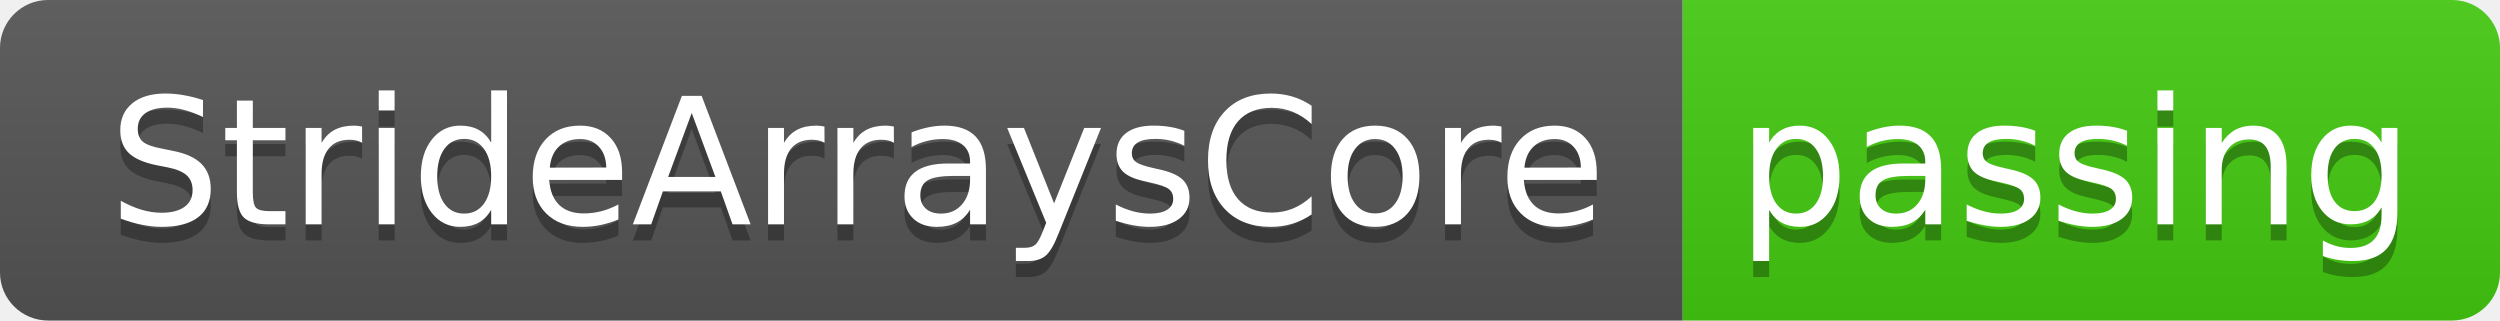
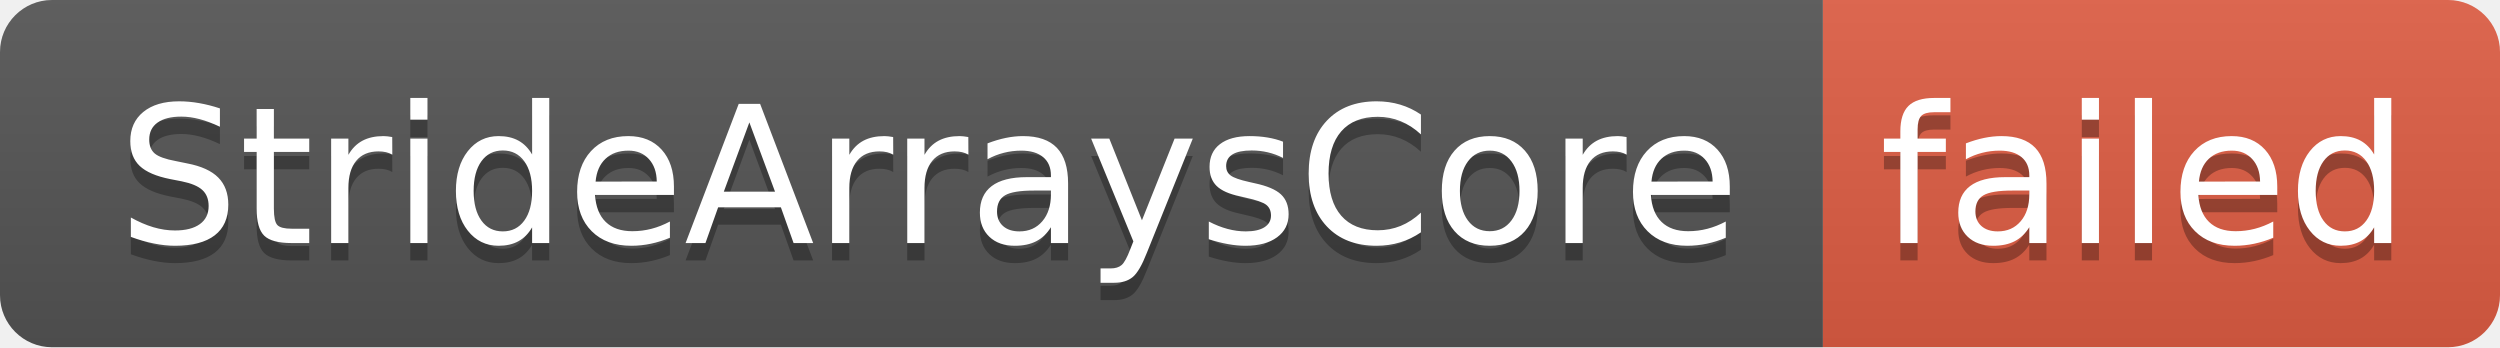
- <svg xmlns="http://www.w3.org/2000/svg" width="156" height="20" role="img" aria-label="StrideArraysCore: passing">
+ <svg xmlns="http://www.w3.org/2000/svg" width="144" height="20" role="img" aria-label="StrideArraysCore: failed">
  <linearGradient id="s" x2="0" y2="100%">
    <stop offset="0" stop-color="#bbb" stop-opacity=".1" />
    <stop offset="1" stop-opacity=".1" />
  </linearGradient>
  <clipPath id="r">
-     <rect width="156" height="20" rx="3" fill="#fff" />
+     <rect width="144" height="20" rx="3" fill="#fff" />
  </clipPath>
  <g clip-path="url(#r)">
    <rect width="105" height="20" fill="#555" />
-     <rect x="105" width="51" height="20" fill="#4c1" />
-     <rect width="156" height="20" fill="url(#s)" />
+     <rect x="105" width="39" height="20" fill="#e05d44" />
+     <rect width="144" height="20" fill="url(#s)" />
  </g>
  <g fill="#fff" text-anchor="middle" font-family="Verdana,Geneva,DejaVu Sans,sans-serif" text-rendering="geometricPrecision" font-size="110">
    <text aria-hidden="true" x="535" y="150" fill="#010101" fill-opacity=".3" transform="scale(.1)" textLength="950">StrideArraysCore</text>
    <text x="535" y="140" transform="scale(.1)" fill="#fff" textLength="950">StrideArraysCore</text>
-     <text aria-hidden="true" x="1295" y="150" fill="#010101" fill-opacity=".3" transform="scale(.1)" textLength="410">passing</text>
-     <text x="1295" y="140" transform="scale(.1)" fill="#fff" textLength="410">passing</text>
+     <text aria-hidden="true" x="1235" y="150" fill="#010101" fill-opacity=".3" transform="scale(.1)" textLength="290">failed</text>
+     <text x="1235" y="140" transform="scale(.1)" fill="#fff" textLength="290">failed</text>
  </g>
</svg>
